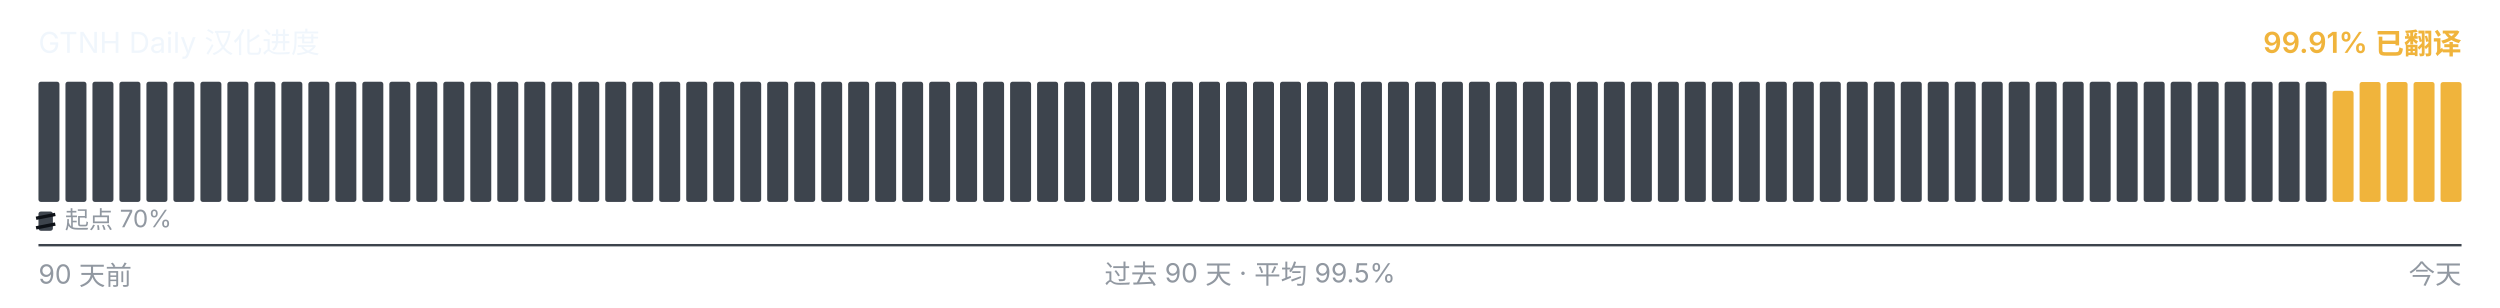
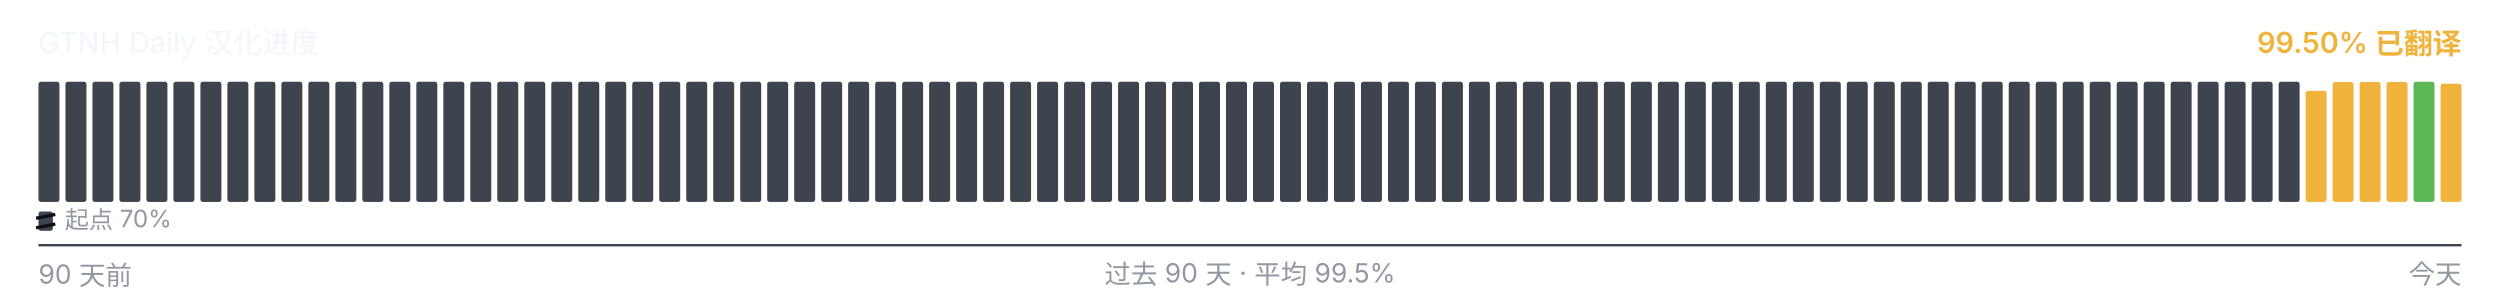
<svg xmlns="http://www.w3.org/2000/svg" viewBox="0 0 1040 128" width="1040" height="128" role="img" aria-label="GTNH Daily 汉化进度">
  <g font-family="-apple-system, BlinkMacSystemFont, &quot;Segoe UI&quot;, &quot;PingFang SC&quot;, &quot;Hiragino Sans GB&quot;, &quot;Microsoft YaHei&quot;, &quot;Source Han Sans SC&quot;, sans-serif" font-size="12">
    <text x="16" y="22" fill="#f0f6fc">GTNH Daily 汉化进度</text>
-     <text x="1024" y="22" text-anchor="end" fill="#F0B43C" font-weight="600">99.91% 已翻译</text>
+     <text x="1024" y="22" text-anchor="end" fill="#F0B43C" font-weight="600">99.50% 已翻译</text>
  </g>
  <g>
    <rect x="16.00" y="34.00" width="8.73" height="50.00" rx="1" ry="1" fill="#3d444d" />
    <rect x="27.23" y="34.00" width="8.73" height="50.00" rx="1" ry="1" fill="#3d444d" />
    <rect x="38.46" y="34.00" width="8.73" height="50.00" rx="1" ry="1" fill="#3d444d" />
    <rect x="49.68" y="34.00" width="8.73" height="50.00" rx="1" ry="1" fill="#3d444d" />
    <rect x="60.91" y="34.00" width="8.73" height="50.00" rx="1" ry="1" fill="#3d444d" />
    <rect x="72.14" y="34.00" width="8.73" height="50.00" rx="1" ry="1" fill="#3d444d" />
    <rect x="83.37" y="34.00" width="8.73" height="50.00" rx="1" ry="1" fill="#3d444d" />
    <rect x="94.59" y="34.00" width="8.73" height="50.00" rx="1" ry="1" fill="#3d444d" />
    <rect x="105.82" y="34.00" width="8.73" height="50.00" rx="1" ry="1" fill="#3d444d" />
    <rect x="117.05" y="34.00" width="8.73" height="50.00" rx="1" ry="1" fill="#3d444d" />
    <rect x="128.28" y="34.00" width="8.73" height="50.00" rx="1" ry="1" fill="#3d444d" />
    <rect x="139.51" y="34.00" width="8.73" height="50.00" rx="1" ry="1" fill="#3d444d" />
    <rect x="150.73" y="34.00" width="8.73" height="50.00" rx="1" ry="1" fill="#3d444d" />
    <rect x="161.96" y="34.00" width="8.73" height="50.00" rx="1" ry="1" fill="#3d444d" />
    <rect x="173.19" y="34.00" width="8.73" height="50.00" rx="1" ry="1" fill="#3d444d" />
    <rect x="184.42" y="34.00" width="8.73" height="50.00" rx="1" ry="1" fill="#3d444d" />
    <rect x="195.64" y="34.00" width="8.73" height="50.00" rx="1" ry="1" fill="#3d444d" />
    <rect x="206.87" y="34.00" width="8.73" height="50.00" rx="1" ry="1" fill="#3d444d" />
    <rect x="218.10" y="34.00" width="8.73" height="50.00" rx="1" ry="1" fill="#3d444d" />
    <rect x="229.33" y="34.00" width="8.73" height="50.00" rx="1" ry="1" fill="#3d444d" />
    <rect x="240.56" y="34.00" width="8.73" height="50.00" rx="1" ry="1" fill="#3d444d" />
    <rect x="251.78" y="34.00" width="8.73" height="50.00" rx="1" ry="1" fill="#3d444d" />
    <rect x="263.01" y="34.00" width="8.73" height="50.00" rx="1" ry="1" fill="#3d444d" />
    <rect x="274.24" y="34.00" width="8.73" height="50.00" rx="1" ry="1" fill="#3d444d" />
    <rect x="285.47" y="34.00" width="8.73" height="50.00" rx="1" ry="1" fill="#3d444d" />
    <rect x="296.69" y="34.00" width="8.73" height="50.00" rx="1" ry="1" fill="#3d444d" />
    <rect x="307.92" y="34.00" width="8.73" height="50.00" rx="1" ry="1" fill="#3d444d" />
    <rect x="319.15" y="34.00" width="8.73" height="50.00" rx="1" ry="1" fill="#3d444d" />
    <rect x="330.38" y="34.00" width="8.73" height="50.00" rx="1" ry="1" fill="#3d444d" />
    <rect x="341.61" y="34.00" width="8.73" height="50.00" rx="1" ry="1" fill="#3d444d" />
    <rect x="352.83" y="34.00" width="8.73" height="50.00" rx="1" ry="1" fill="#3d444d" />
    <rect x="364.06" y="34.00" width="8.73" height="50.00" rx="1" ry="1" fill="#3d444d" />
    <rect x="375.29" y="34.00" width="8.73" height="50.00" rx="1" ry="1" fill="#3d444d" />
    <rect x="386.52" y="34.00" width="8.73" height="50.00" rx="1" ry="1" fill="#3d444d" />
    <rect x="397.74" y="34.00" width="8.73" height="50.00" rx="1" ry="1" fill="#3d444d" />
    <rect x="408.97" y="34.00" width="8.73" height="50.00" rx="1" ry="1" fill="#3d444d" />
    <rect x="420.20" y="34.00" width="8.73" height="50.00" rx="1" ry="1" fill="#3d444d" />
    <rect x="431.43" y="34.00" width="8.73" height="50.00" rx="1" ry="1" fill="#3d444d" />
    <rect x="442.66" y="34.00" width="8.73" height="50.00" rx="1" ry="1" fill="#3d444d" />
    <rect x="453.88" y="34.00" width="8.73" height="50.00" rx="1" ry="1" fill="#3d444d" />
    <rect x="465.11" y="34.00" width="8.73" height="50.00" rx="1" ry="1" fill="#3d444d" />
    <rect x="476.34" y="34.00" width="8.73" height="50.00" rx="1" ry="1" fill="#3d444d" />
    <rect x="487.57" y="34.00" width="8.73" height="50.00" rx="1" ry="1" fill="#3d444d" />
    <rect x="498.79" y="34.00" width="8.73" height="50.00" rx="1" ry="1" fill="#3d444d" />
    <rect x="510.02" y="34.00" width="8.73" height="50.00" rx="1" ry="1" fill="#3d444d" />
    <rect x="521.25" y="34.00" width="8.73" height="50.00" rx="1" ry="1" fill="#3d444d" />
    <rect x="532.48" y="34.00" width="8.73" height="50.00" rx="1" ry="1" fill="#3d444d" />
    <rect x="543.71" y="34.00" width="8.73" height="50.00" rx="1" ry="1" fill="#3d444d" />
    <rect x="554.93" y="34.00" width="8.73" height="50.00" rx="1" ry="1" fill="#3d444d" />
    <rect x="566.16" y="34.00" width="8.73" height="50.00" rx="1" ry="1" fill="#3d444d" />
    <rect x="577.39" y="34.00" width="8.73" height="50.00" rx="1" ry="1" fill="#3d444d" />
    <rect x="588.62" y="34.00" width="8.73" height="50.00" rx="1" ry="1" fill="#3d444d" />
    <rect x="599.84" y="34.00" width="8.73" height="50.00" rx="1" ry="1" fill="#3d444d" />
    <rect x="611.07" y="34.00" width="8.73" height="50.00" rx="1" ry="1" fill="#3d444d" />
    <rect x="622.30" y="34.00" width="8.73" height="50.00" rx="1" ry="1" fill="#3d444d" />
    <rect x="633.53" y="34.00" width="8.73" height="50.00" rx="1" ry="1" fill="#3d444d" />
    <rect x="644.76" y="34.00" width="8.73" height="50.00" rx="1" ry="1" fill="#3d444d" />
    <rect x="655.98" y="34.00" width="8.73" height="50.00" rx="1" ry="1" fill="#3d444d" />
    <rect x="667.21" y="34.00" width="8.73" height="50.00" rx="1" ry="1" fill="#3d444d" />
    <rect x="678.44" y="34.00" width="8.73" height="50.00" rx="1" ry="1" fill="#3d444d" />
    <rect x="689.67" y="34.00" width="8.73" height="50.00" rx="1" ry="1" fill="#3d444d" />
    <rect x="700.89" y="34.00" width="8.73" height="50.00" rx="1" ry="1" fill="#3d444d" />
    <rect x="712.12" y="34.00" width="8.73" height="50.00" rx="1" ry="1" fill="#3d444d" />
    <rect x="723.35" y="34.00" width="8.73" height="50.00" rx="1" ry="1" fill="#3d444d" />
    <rect x="734.58" y="34.00" width="8.73" height="50.00" rx="1" ry="1" fill="#3d444d" />
    <rect x="745.81" y="34.00" width="8.73" height="50.00" rx="1" ry="1" fill="#3d444d" />
    <rect x="757.03" y="34.00" width="8.73" height="50.00" rx="1" ry="1" fill="#3d444d" />
    <rect x="768.26" y="34.00" width="8.73" height="50.00" rx="1" ry="1" fill="#3d444d" />
    <rect x="779.49" y="34.00" width="8.73" height="50.00" rx="1" ry="1" fill="#3d444d" />
    <rect x="790.72" y="34.00" width="8.73" height="50.00" rx="1" ry="1" fill="#3d444d" />
    <rect x="801.94" y="34.00" width="8.73" height="50.00" rx="1" ry="1" fill="#3d444d" />
    <rect x="813.17" y="34.00" width="8.73" height="50.00" rx="1" ry="1" fill="#3d444d" />
    <rect x="824.40" y="34.00" width="8.73" height="50.00" rx="1" ry="1" fill="#3d444d" />
    <rect x="835.63" y="34.00" width="8.73" height="50.00" rx="1" ry="1" fill="#3d444d" />
    <rect x="846.86" y="34.00" width="8.73" height="50.00" rx="1" ry="1" fill="#3d444d" />
    <rect x="858.08" y="34.00" width="8.73" height="50.00" rx="1" ry="1" fill="#3d444d" />
    <rect x="869.31" y="34.00" width="8.73" height="50.00" rx="1" ry="1" fill="#3d444d" />
    <rect x="880.54" y="34.00" width="8.73" height="50.00" rx="1" ry="1" fill="#3d444d" />
    <rect x="891.77" y="34.00" width="8.73" height="50.00" rx="1" ry="1" fill="#3d444d" />
    <rect x="902.99" y="34.00" width="8.73" height="50.00" rx="1" ry="1" fill="#3d444d" />
    <rect x="914.22" y="34.00" width="8.73" height="50.00" rx="1" ry="1" fill="#3d444d" />
    <rect x="925.45" y="34.00" width="8.73" height="50.00" rx="1" ry="1" fill="#3d444d" />
    <rect x="936.68" y="34.00" width="8.73" height="50.00" rx="1" ry="1" fill="#3d444d" />
    <rect x="947.91" y="34.00" width="8.73" height="50.00" rx="1" ry="1" fill="#3d444d" />
-     <rect x="959.13" y="34.00" width="8.73" height="50.00" rx="1" ry="1" fill="#3d444d" />
-     <rect x="970.36" y="37.77" width="8.73" height="46.23" rx="1" ry="1" fill="#F0B43C" />
+     <rect x="959.13" y="37.77" width="8.73" height="46.23" rx="1" ry="1" fill="#F0B43C" />
+     <rect x="970.36" y="34.10" width="8.73" height="49.90" rx="1" ry="1" fill="#F0B43C" />
    <rect x="981.59" y="34.10" width="8.73" height="49.90" rx="1" ry="1" fill="#F0B43C" />
    <rect x="992.82" y="34.10" width="8.73" height="49.90" rx="1" ry="1" fill="#F0B43C" />
-     <rect x="1004.04" y="34.10" width="8.73" height="49.90" rx="1" ry="1" fill="#F0B43C" />
-     <rect x="1015.27" y="34.15" width="8.73" height="49.85" rx="1" ry="1" fill="#F0B43C" />
+     <rect x="1004.04" y="34.00" width="8.73" height="50.00" rx="1" ry="1" fill="#5BB855" />
+     <rect x="1015.27" y="34.83" width="8.73" height="49.17" rx="1" ry="1" fill="#F0B43C" />
  </g>
  <g aria-hidden="true">
    <rect x="16" y="88" width="6" height="8" rx="1" fill="#3d444d" />
    <line x1="15" y1="90.80" x2="23" y2="89.20" stroke="#0d1117" stroke-width="1.4" />
    <line x1="15" y1="94.80" x2="23" y2="93.20" stroke="#0d1117" stroke-width="1.4" />
    <text x="27" y="95" font-family="-apple-system, BlinkMacSystemFont, &quot;Segoe UI&quot;, &quot;PingFang SC&quot;, &quot;Hiragino Sans GB&quot;, &quot;Microsoft YaHei&quot;, &quot;Source Han Sans SC&quot;, sans-serif" font-size="10" fill="#9198a1">起点 70%</text>
  </g>
  <line x1="16" x2="1024" y1="102" y2="102" stroke="#3d444d" stroke-width="1" />
  <g font-family="-apple-system, BlinkMacSystemFont, &quot;Segoe UI&quot;, &quot;PingFang SC&quot;, &quot;Hiragino Sans GB&quot;, &quot;Microsoft YaHei&quot;, &quot;Source Han Sans SC&quot;, sans-serif" font-size="11" fill="#9198a1">
    <text x="16" y="118">90 天前</text>
    <text x="520" y="118" text-anchor="middle">过去 90 天 · 平均 99.5%</text>
    <text x="1024" y="118" text-anchor="end">今天</text>
  </g>
</svg>
